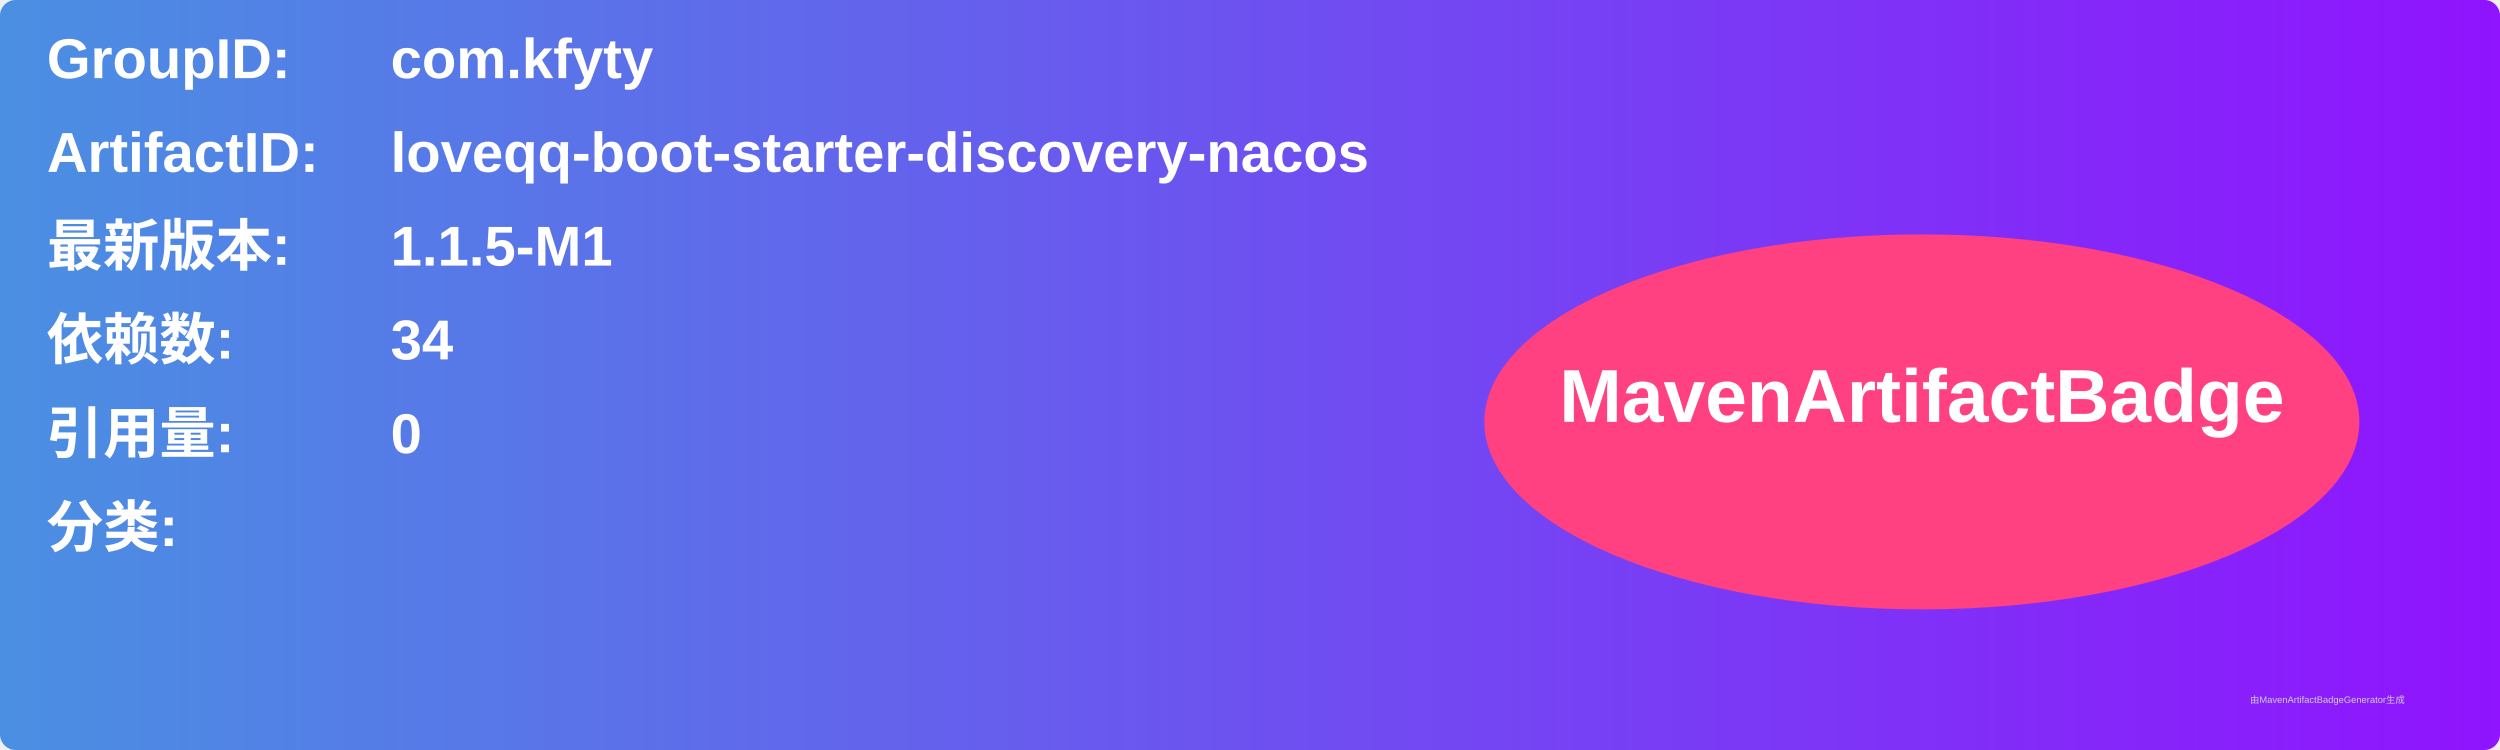
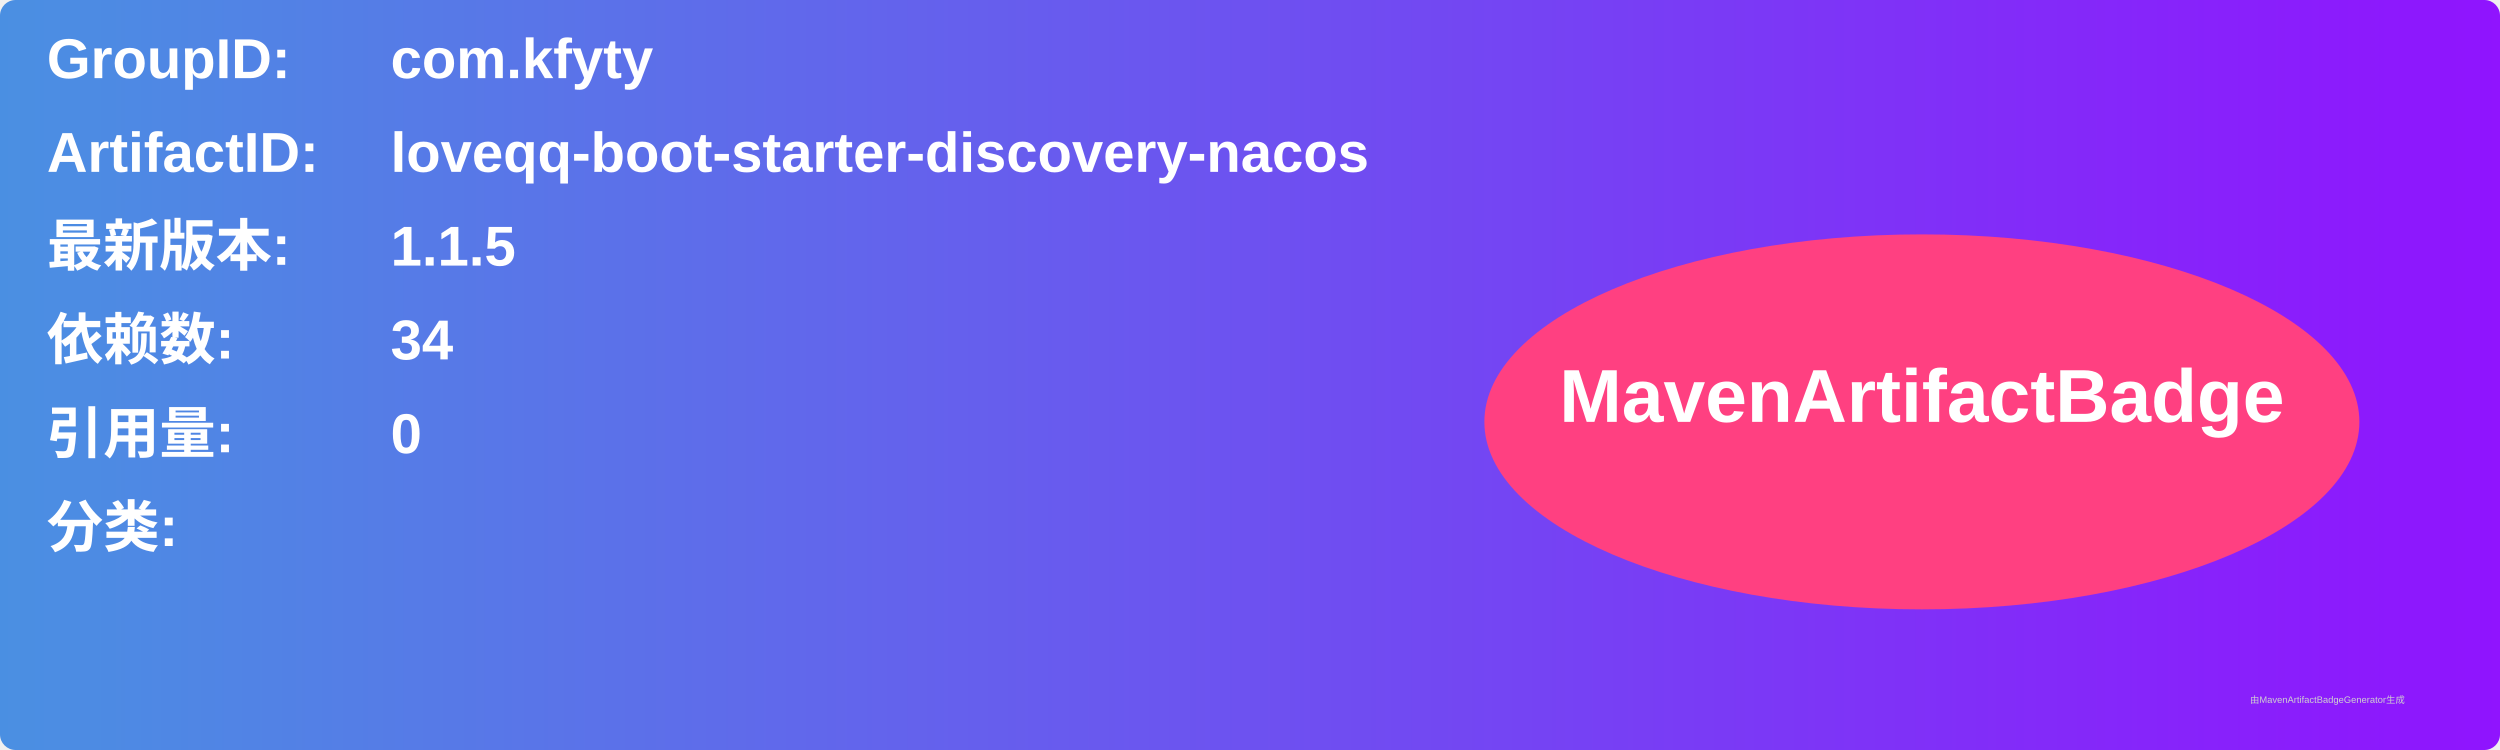
<svg xmlns="http://www.w3.org/2000/svg" width="800" height="240" viewBox="0 0 800 240">
  <linearGradient id="grad" x1="0%" y1="0%" x2="100%" y2="0%">
    <stop offset="0%" stop-color="#4a90e2" />
    <stop offset="100%" stop-color="#9013fe" />
  </linearGradient>
  <rect width="100%" height="100%" rx="5" ry="5" fill="url(#grad)" />
  <g transform="translate(15, 15)">
    <text x="0" y="10" font-family="Arial" font-size="18" fill="white" font-weight="bold" width="260">GroupID:</text>
    <text x="110" y="10" font-family="Arial" font-size="18" fill="white" font-weight="bold" width="460">com.kfyty</text>
    <text x="0" y="40" font-family="Arial" font-size="18" fill="white" font-weight="bold" width="260">ArtifactID:</text>
    <text x="110" y="40" font-family="Arial" font-size="18" fill="white" font-weight="bold" width="460">loveqq-boot-starter-discovery-nacos</text>
    <text x="0" y="70" font-family="Arial" font-size="18" fill="white" font-weight="bold">最新版本:</text>
    <text x="110" y="70" font-family="Arial" font-size="18" fill="white" font-weight="bold">
-       <tspan font-weight="bold">1.1.5-M1</tspan>
+       <tspan font-weight="bold">1.1.5</tspan>
    </text>
    <text x="0" y="100" font-family="Arial" font-size="18" fill="white" font-weight="bold">依赖数: </text>
    <text x="110" y="100" font-family="Arial" font-size="18" fill="white">
      <tspan font-weight="bold">34</tspan>
    </text>
    <text x="0" y="130" font-family="Arial" font-size="18" fill="white" font-weight="bold">引用量: </text>
    <text x="110" y="130" font-family="Arial" font-size="18" fill="white">
      <tspan font-weight="bold">0</tspan>
    </text>
    <text x="0" y="160" font-family="Arial" font-size="18" fill="white" font-weight="bold">分类:</text>
    <text x="10" y="190" font-family="Arial" font-size="10" fill="white">
      <tspan font-weight="bold" />
    </text>
    <ellipse cx="600" cy="120" rx="140" ry="60" fill="#ff4081" />
    <text x="600" y="120" text-anchor="middle" font-family="Arial" font-size="24" fill="white" font-weight="bold">MavenArtifactBadge</text>
  </g>
  <text x="720" y="225" font-family="Arial" font-size="3" fill="#d0d0d0">由MavenArtifactBadgeGenerator生成</text>
</svg>
